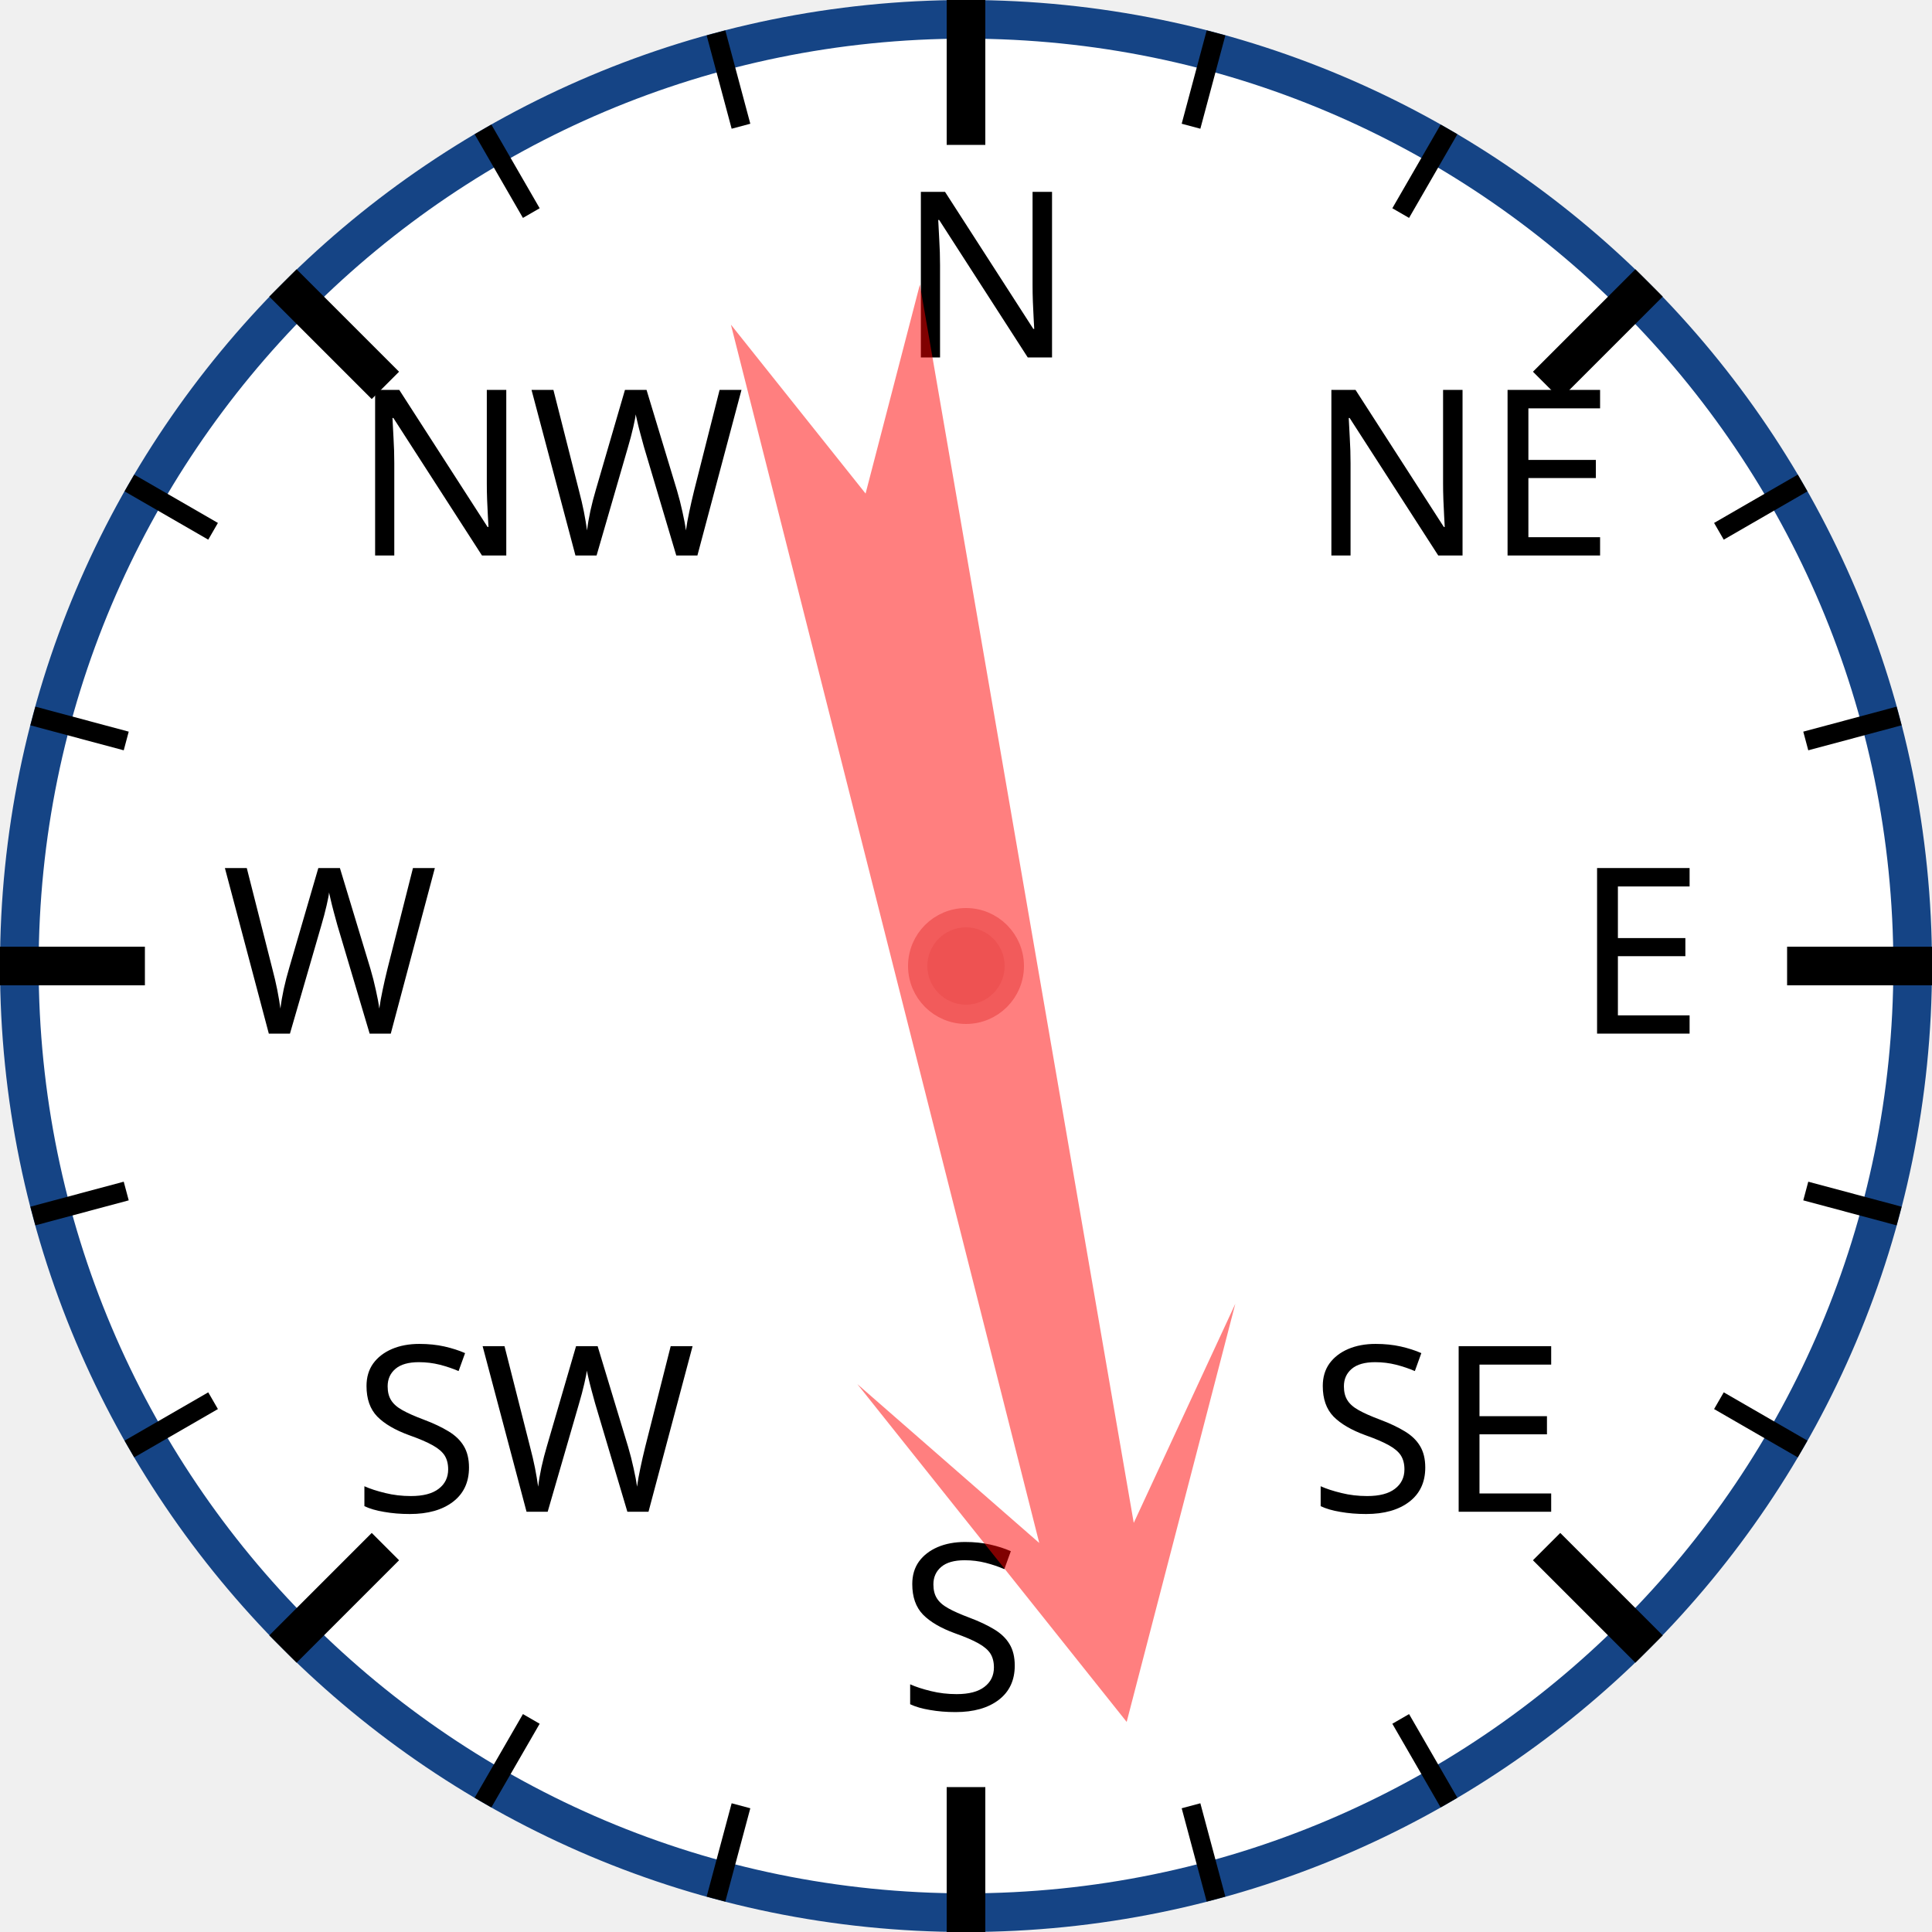
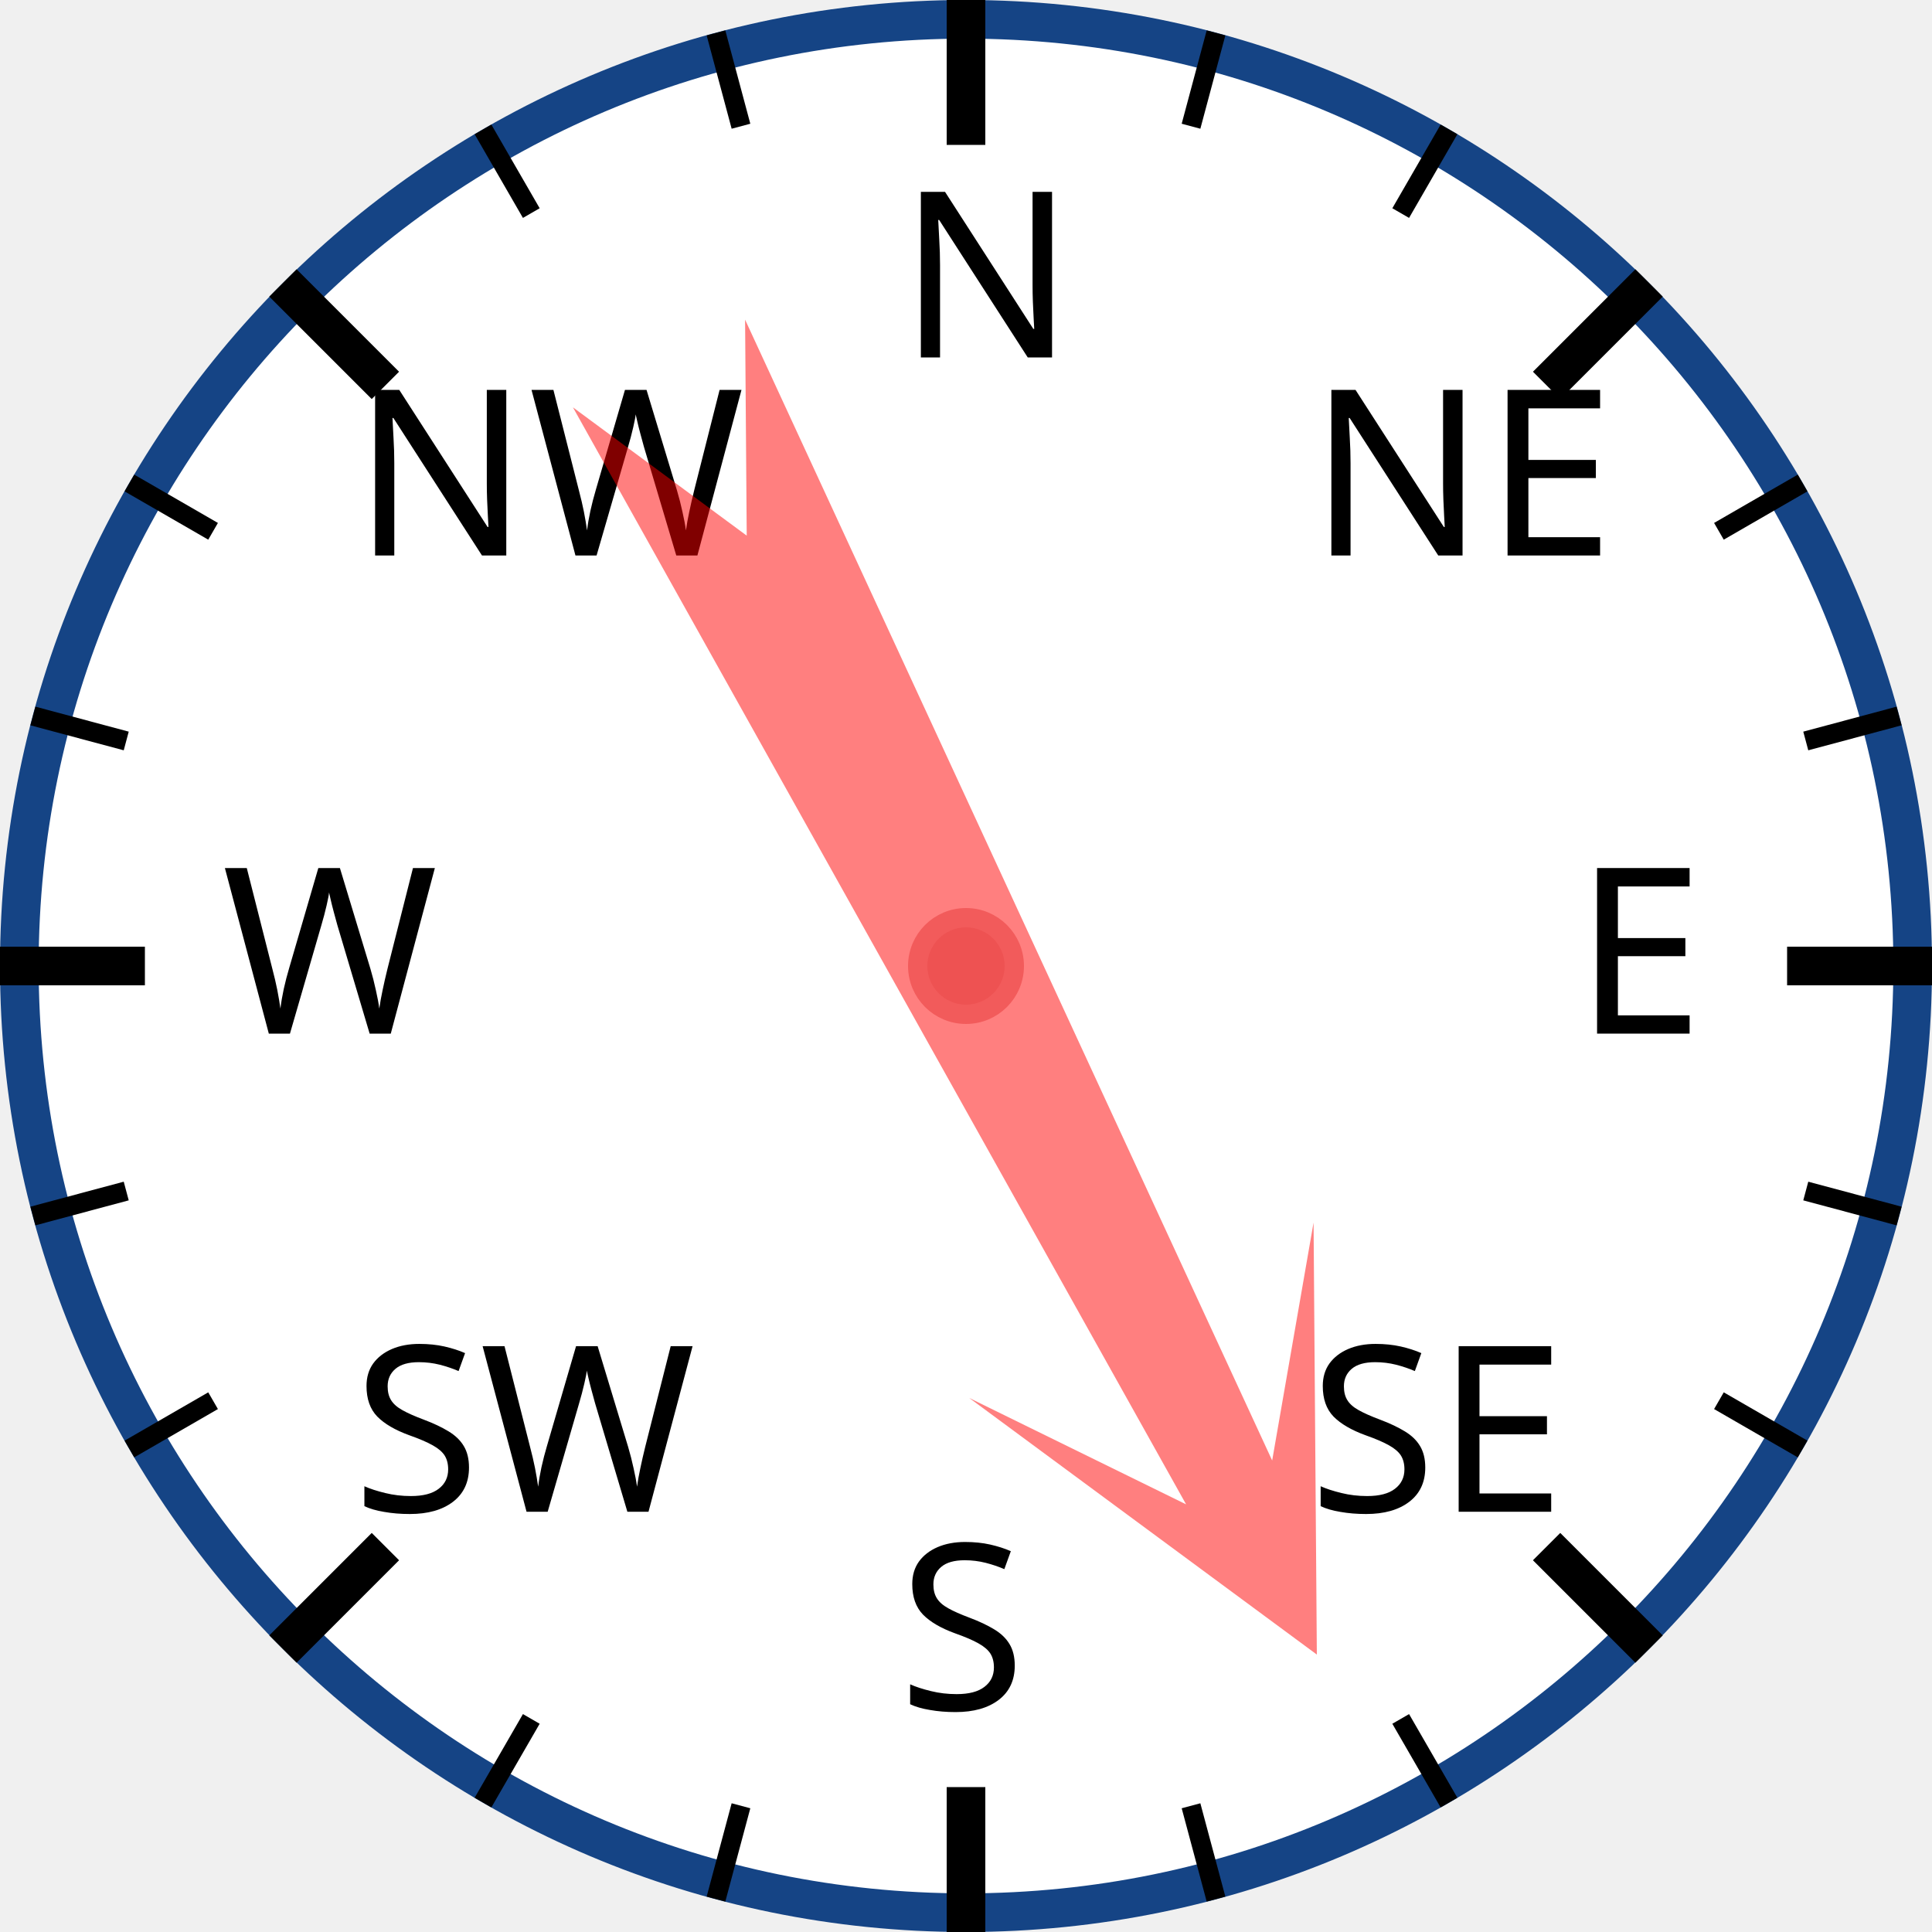
<svg xmlns="http://www.w3.org/2000/svg" width="120px" height="120px" viewBox="0 0 200 200">
  <circle cx="100" cy="100" r="98" style="fill: white; stroke: #154485; stroke-width: 4;" />
  <text x="93.0" y="37.0" style="font-family: sans-serif; font-size: 18pt;">N</text>
  <line x1="100.0" y1="0.0" x2="100.0" y2="15.0" style="stroke: black; stroke-width: 4;" />
  <line x1="74.118" y1="3.407" x2="76.706" y2="13.067" style="stroke: black; stroke-width: 2;" />
  <line x1="50" y1="13.397" x2="55" y2="22.058" style="stroke: black; stroke-width: 2;" />
  <text x="36.503" y="57.503" style="font-family: sans-serif; font-size: 18pt;">NW</text>
  <line x1="29.289" y1="29.289" x2="39.896" y2="39.896" style="stroke: black; stroke-width: 4;" />
  <line x1="13.397" y1="50" x2="22.058" y2="55" style="stroke: black; stroke-width: 2;" />
  <line x1="3.407" y1="74.118" x2="13.067" y2="76.706" style="stroke: black; stroke-width: 2;" />
  <text x="23.0" y="107.0" style="font-family: sans-serif; font-size: 18pt;">W</text>
  <line x1="0.0" y1="100.0" x2="15.0" y2="100.0" style="stroke: black; stroke-width: 4;" />
  <line x1="3.407" y1="125.882" x2="13.067" y2="123.294" style="stroke: black; stroke-width: 2;" />
  <line x1="13.397" y1="150" x2="22.058" y2="145" style="stroke: black; stroke-width: 2;" />
  <text x="36.503" y="156.497" style="font-family: sans-serif; font-size: 18pt;">SW</text>
  <line x1="29.289" y1="170.711" x2="39.896" y2="160.104" style="stroke: black; stroke-width: 4;" />
  <line x1="50" y1="186.603" x2="55" y2="177.942" style="stroke: black; stroke-width: 2;" />
  <line x1="74.118" y1="196.593" x2="76.706" y2="186.933" style="stroke: black; stroke-width: 2;" />
  <text x="93" y="177.0" style="font-family: sans-serif; font-size: 18pt;">S</text>
  <line x1="100" y1="200.0" x2="100" y2="185.0" style="stroke: black; stroke-width: 4;" />
  <line x1="125.882" y1="196.593" x2="123.294" y2="186.933" style="stroke: black; stroke-width: 2;" />
  <line x1="150.0" y1="186.603" x2="145.0" y2="177.942" style="stroke: black; stroke-width: 2;" />
  <text x="135.497" y="156.497" style="font-family: sans-serif; font-size: 18pt;">SE</text>
  <line x1="170.711" y1="170.711" x2="160.104" y2="160.104" style="stroke: black; stroke-width: 4;" />
  <line x1="186.603" y1="150" x2="177.942" y2="145" style="stroke: black; stroke-width: 2;" />
  <line x1="196.593" y1="125.882" x2="186.933" y2="123.294" style="stroke: black; stroke-width: 2;" />
  <text x="163.0" y="107" style="font-family: sans-serif; font-size: 18pt;">E</text>
  <line x1="200.0" y1="100" x2="185.0" y2="100" style="stroke: black; stroke-width: 4;" />
  <line x1="196.593" y1="74.118" x2="186.933" y2="76.706" style="stroke: black; stroke-width: 2;" />
  <line x1="186.603" y1="50" x2="177.942" y2="55" style="stroke: black; stroke-width: 2;" />
  <text x="135.497" y="57.503" style="font-family: sans-serif; font-size: 18pt;">NE</text>
  <line x1="170.711" y1="29.289" x2="160.104" y2="39.896" style="stroke: black; stroke-width: 4;" />
  <line x1="150" y1="13.397" x2="145" y2="22.058" style="stroke: black; stroke-width: 2;" />
  <line x1="125.882" y1="3.407" x2="123.294" y2="13.067" style="stroke: black; stroke-width: 2;" />
-   <polygon points="100 20 120 60 105 40 110 170 100 150 90 170 95 40 80 60" style="fill: red; fill-opacity: 0.5;" transform="rotate(168,100,100)" />
+   <polygon points="100 20 120 60 105 40 110 170 100 150 90 170 95 40 80 60" style="fill: red; fill-opacity: 0.5;" transform="rotate(153,100,100)" />
  <circle cx="100" cy="100" r="5" style="fill: #EE5252; stroke: #F25B5B; stroke-width: 2;" />
</svg>
